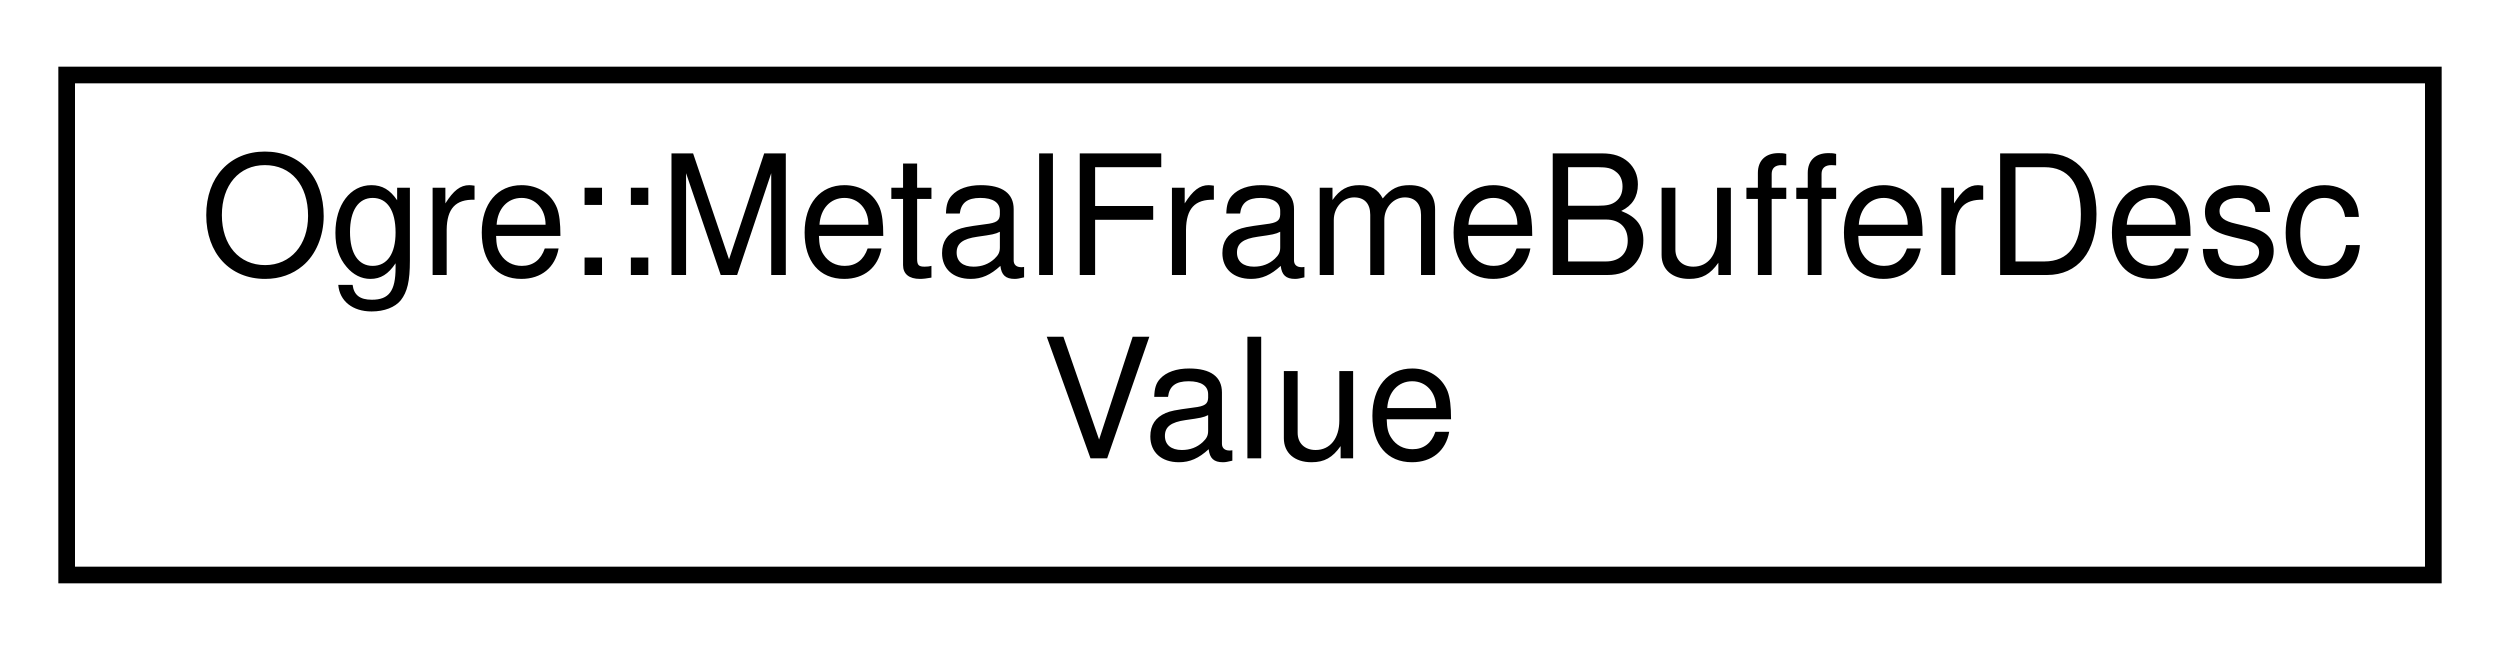
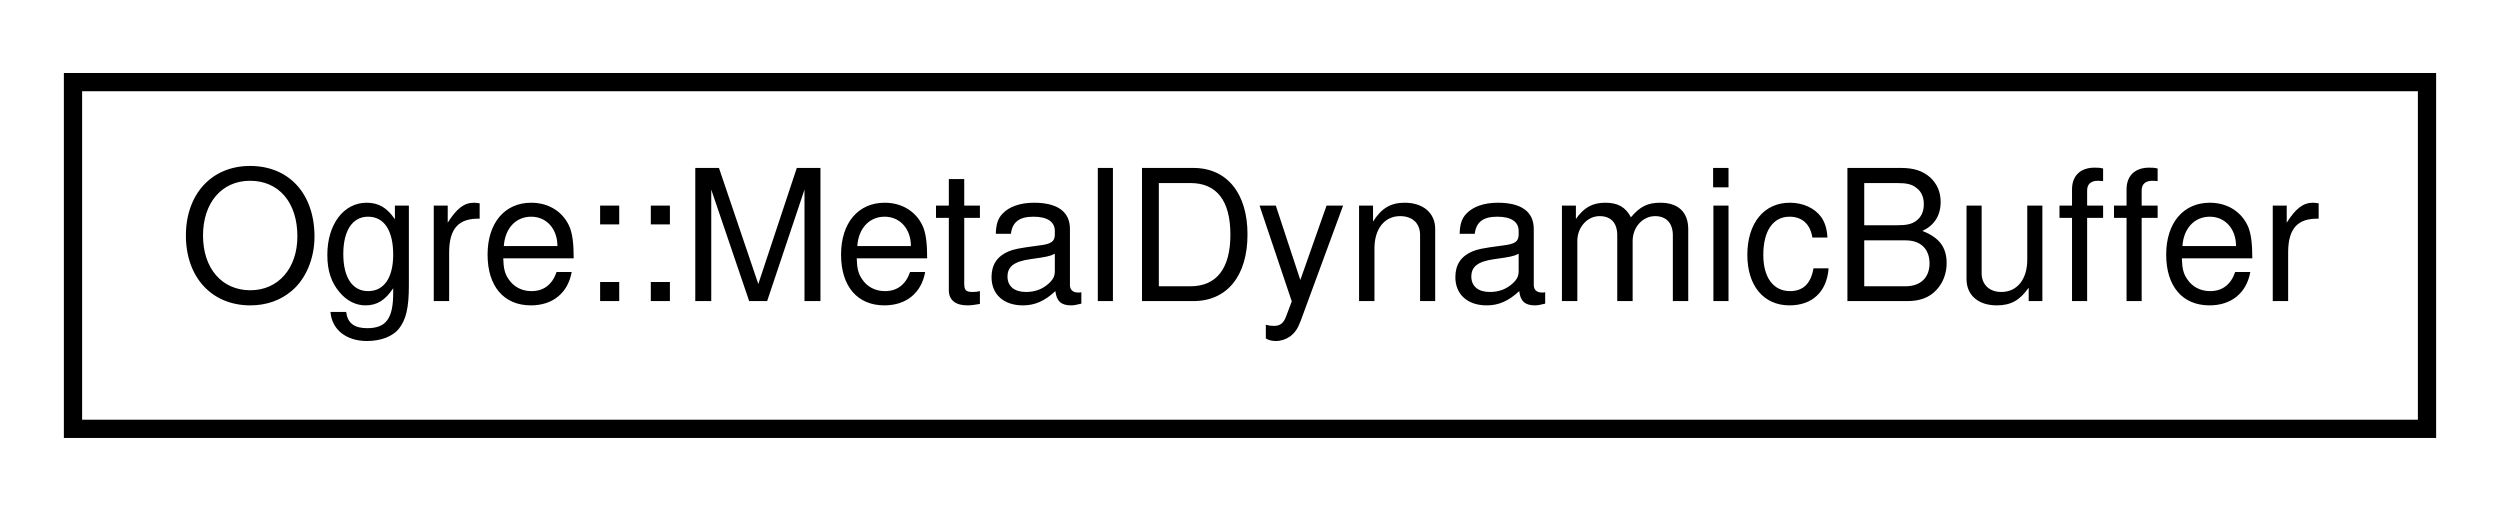
- <svg xmlns="http://www.w3.org/2000/svg" xmlns:xlink="http://www.w3.org/1999/xlink" width="150pt" height="39pt" viewBox="0.00 0.00 150.00 39.00">
-   <g id="graph0" class="graph" transform="scale(1 1) rotate(0) translate(4 35)">
+ <svg xmlns="http://www.w3.org/2000/svg" xmlns:xlink="http://www.w3.org/1999/xlink" width="137pt" height="28pt" viewBox="0.00 0.00 137.00 28.00">
+   <g id="graph0" class="graph" transform="scale(1 1) rotate(0) translate(4 24)">
    <g id="node1" class="node">
      <g id="a_node1">
-         <a xlink:href="struct_ogre_1_1_metal_frame_buffer_desc_value.html" target="_top" xlink:title=" ">
-           <polygon fill="none" stroke="black" points="0,-0.5 0,-30.5 142,-30.5 142,-0.5 0,-0.5" />
-           <text text-anchor="start" x="8" y="-18.5" font-family="Helvetica,sans-Serif" font-size="10.00">Ogre::MetalFrameBufferDesc</text>
-           <text text-anchor="middle" x="71" y="-7.5" font-family="Helvetica,sans-Serif" font-size="10.00">Value</text>
+         <a xlink:href="class_ogre_1_1_metal_dynamic_buffer.html" target="_top" xlink:title="Metal doesn't &quot;map&quot;.">
+           <polygon fill="none" stroke="black" points="0,-0.5 0,-19.5 129,-19.5 129,-0.5 0,-0.5" />
+           <text text-anchor="middle" x="64.5" y="-7.5" font-family="Helvetica,sans-Serif" font-size="10.00">Ogre::MetalDynamicBuffer</text>
        </a>
      </g>
    </g>
  </g>
</svg>
